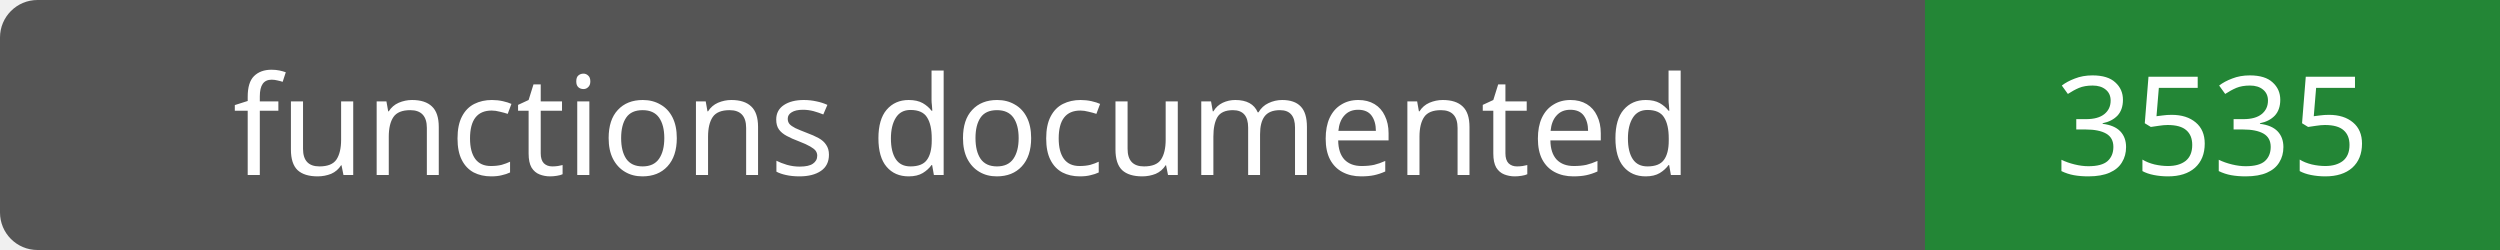
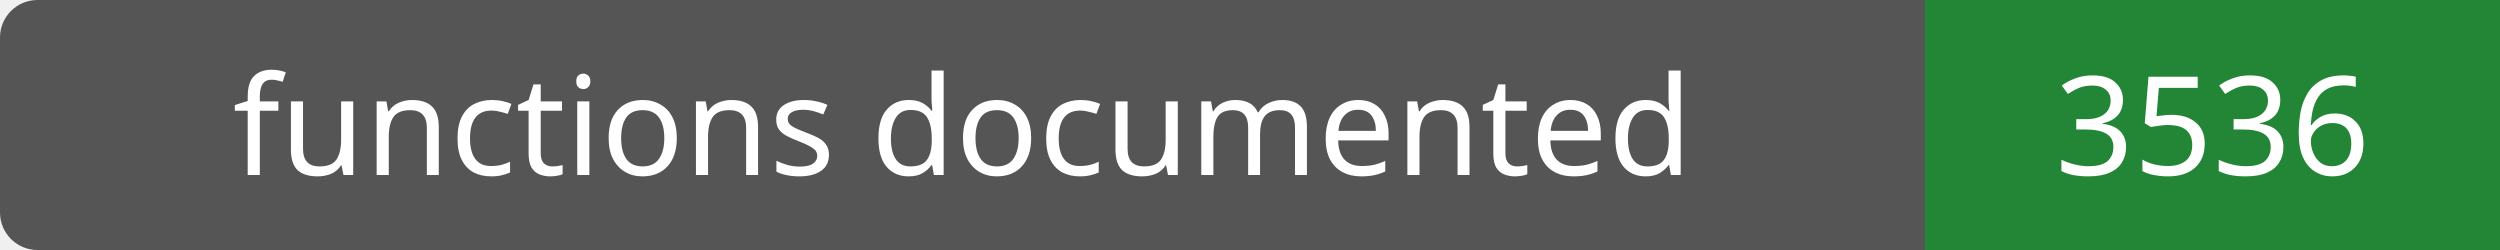
- <svg xmlns="http://www.w3.org/2000/svg" width="200" height="20" role="img" aria-label="functions documented: 3535">
+ <svg xmlns="http://www.w3.org/2000/svg" width="200" height="20" role="img" aria-label="functions documented: 3536">
  <rect width="200" height="20" rx="3" fill="#555" />
  <path fill="#238636" d="M154 0h46v20H154z" />
  <g fill="#fff" text-anchor="middle" font-family="Verdana,sans-serif" font-size="11">
    <text x="77.0" y="14">functions documented</text>
-     <text x="177.0" y="14">3535</text>
+     <text x="177.0" y="14">3536</text>
  </g>
</svg>
